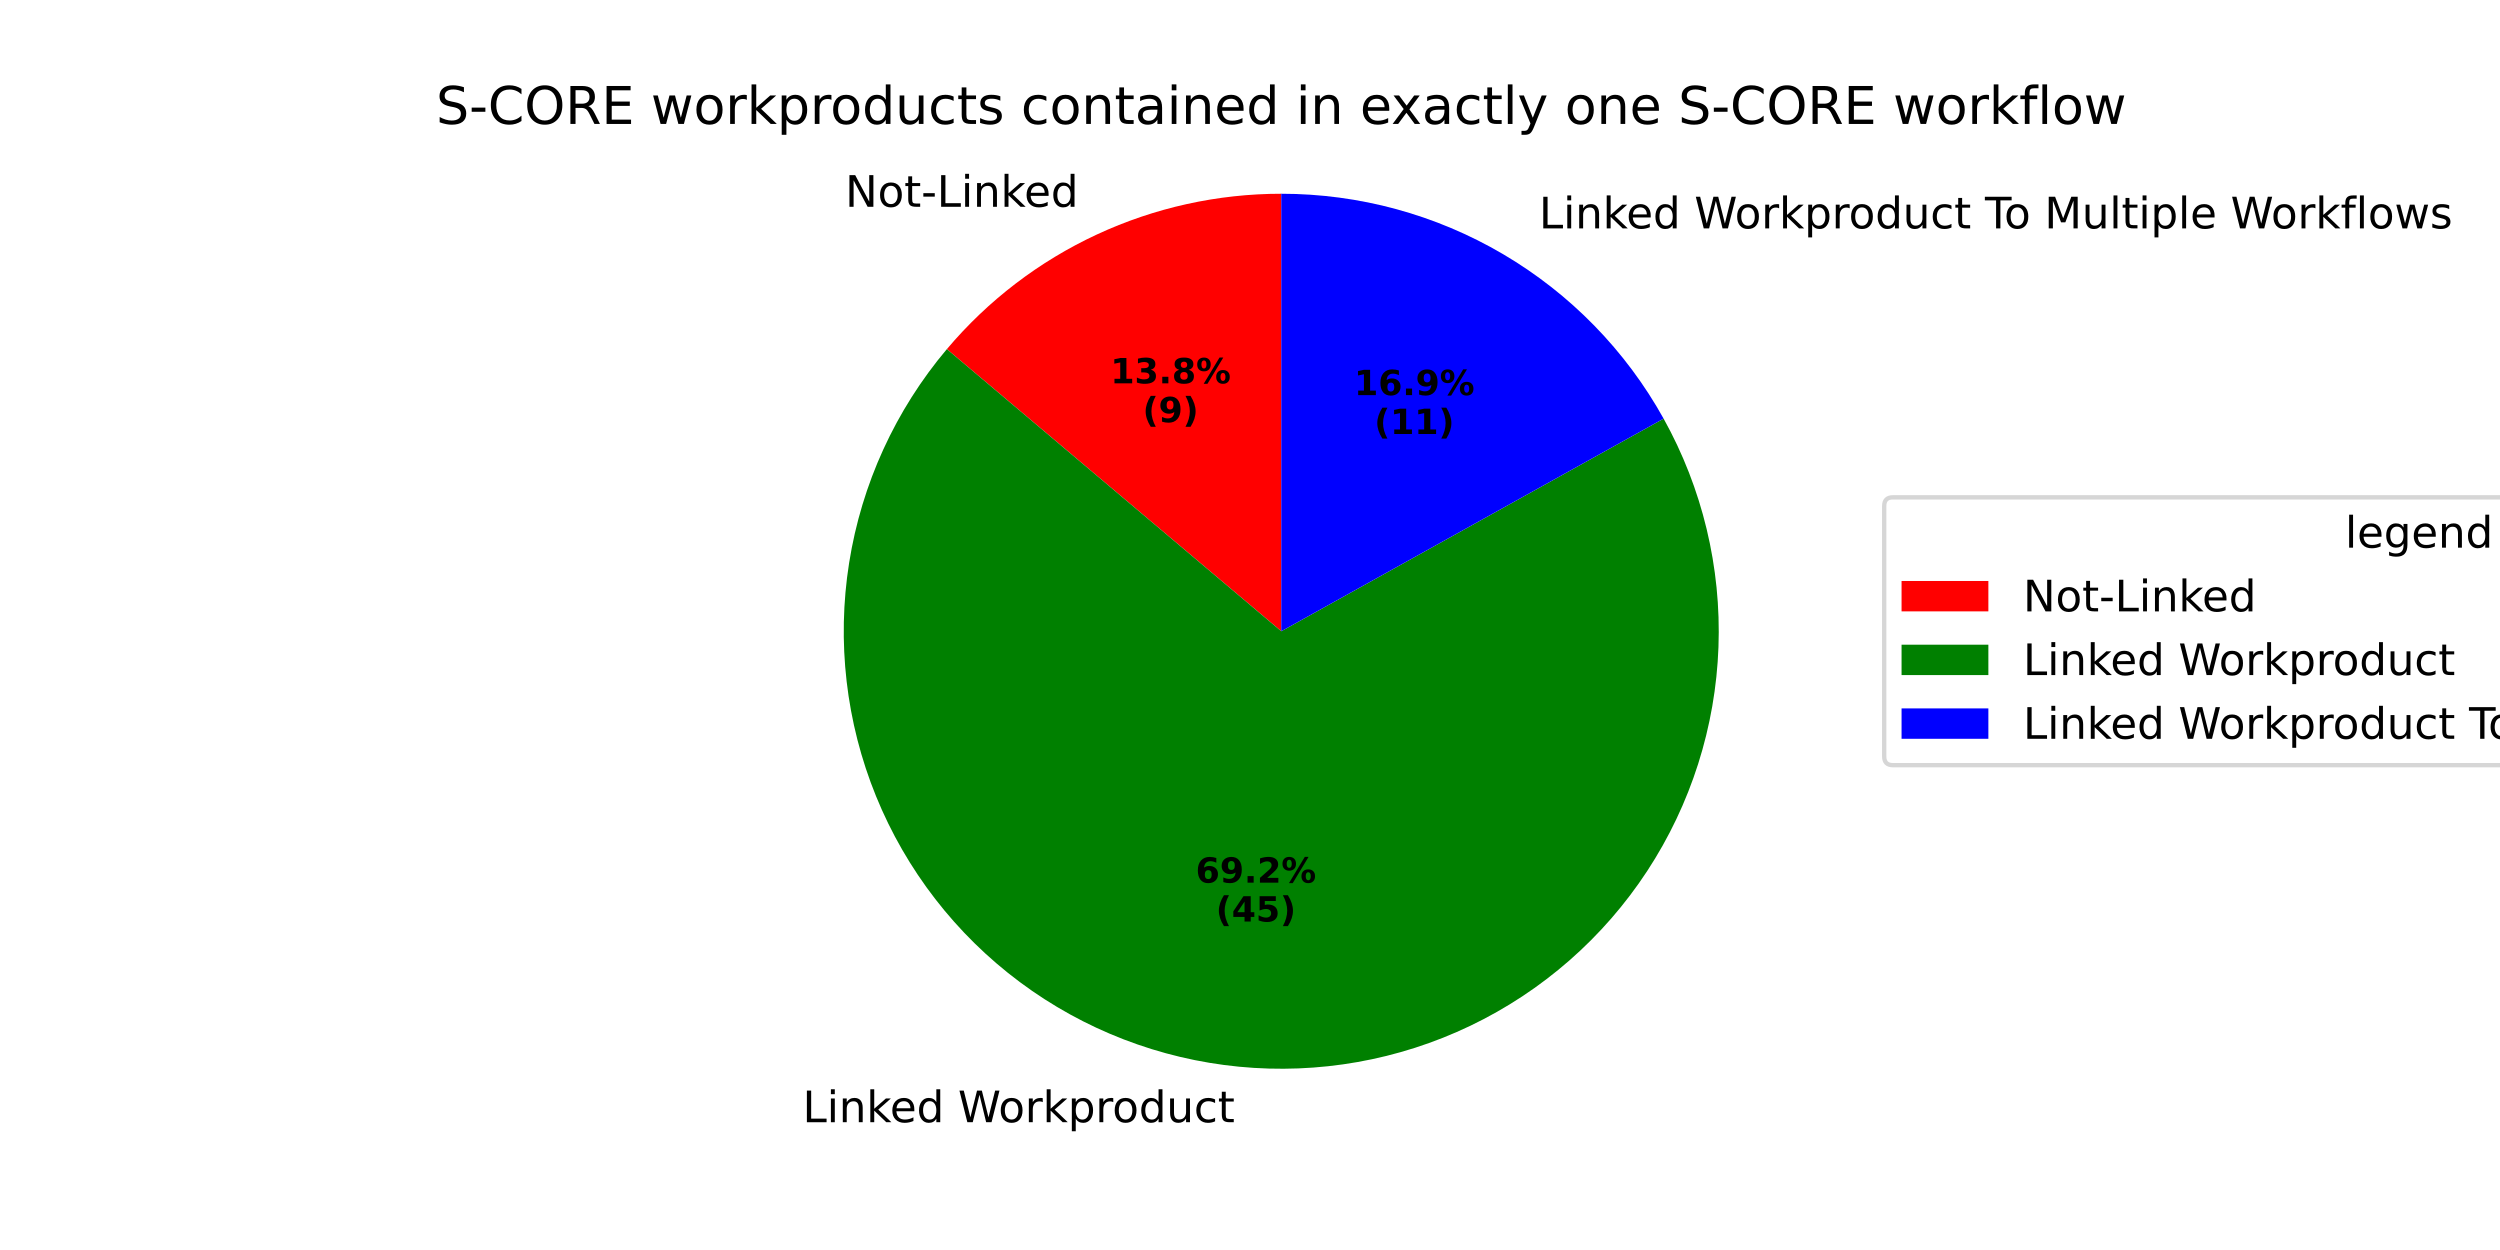
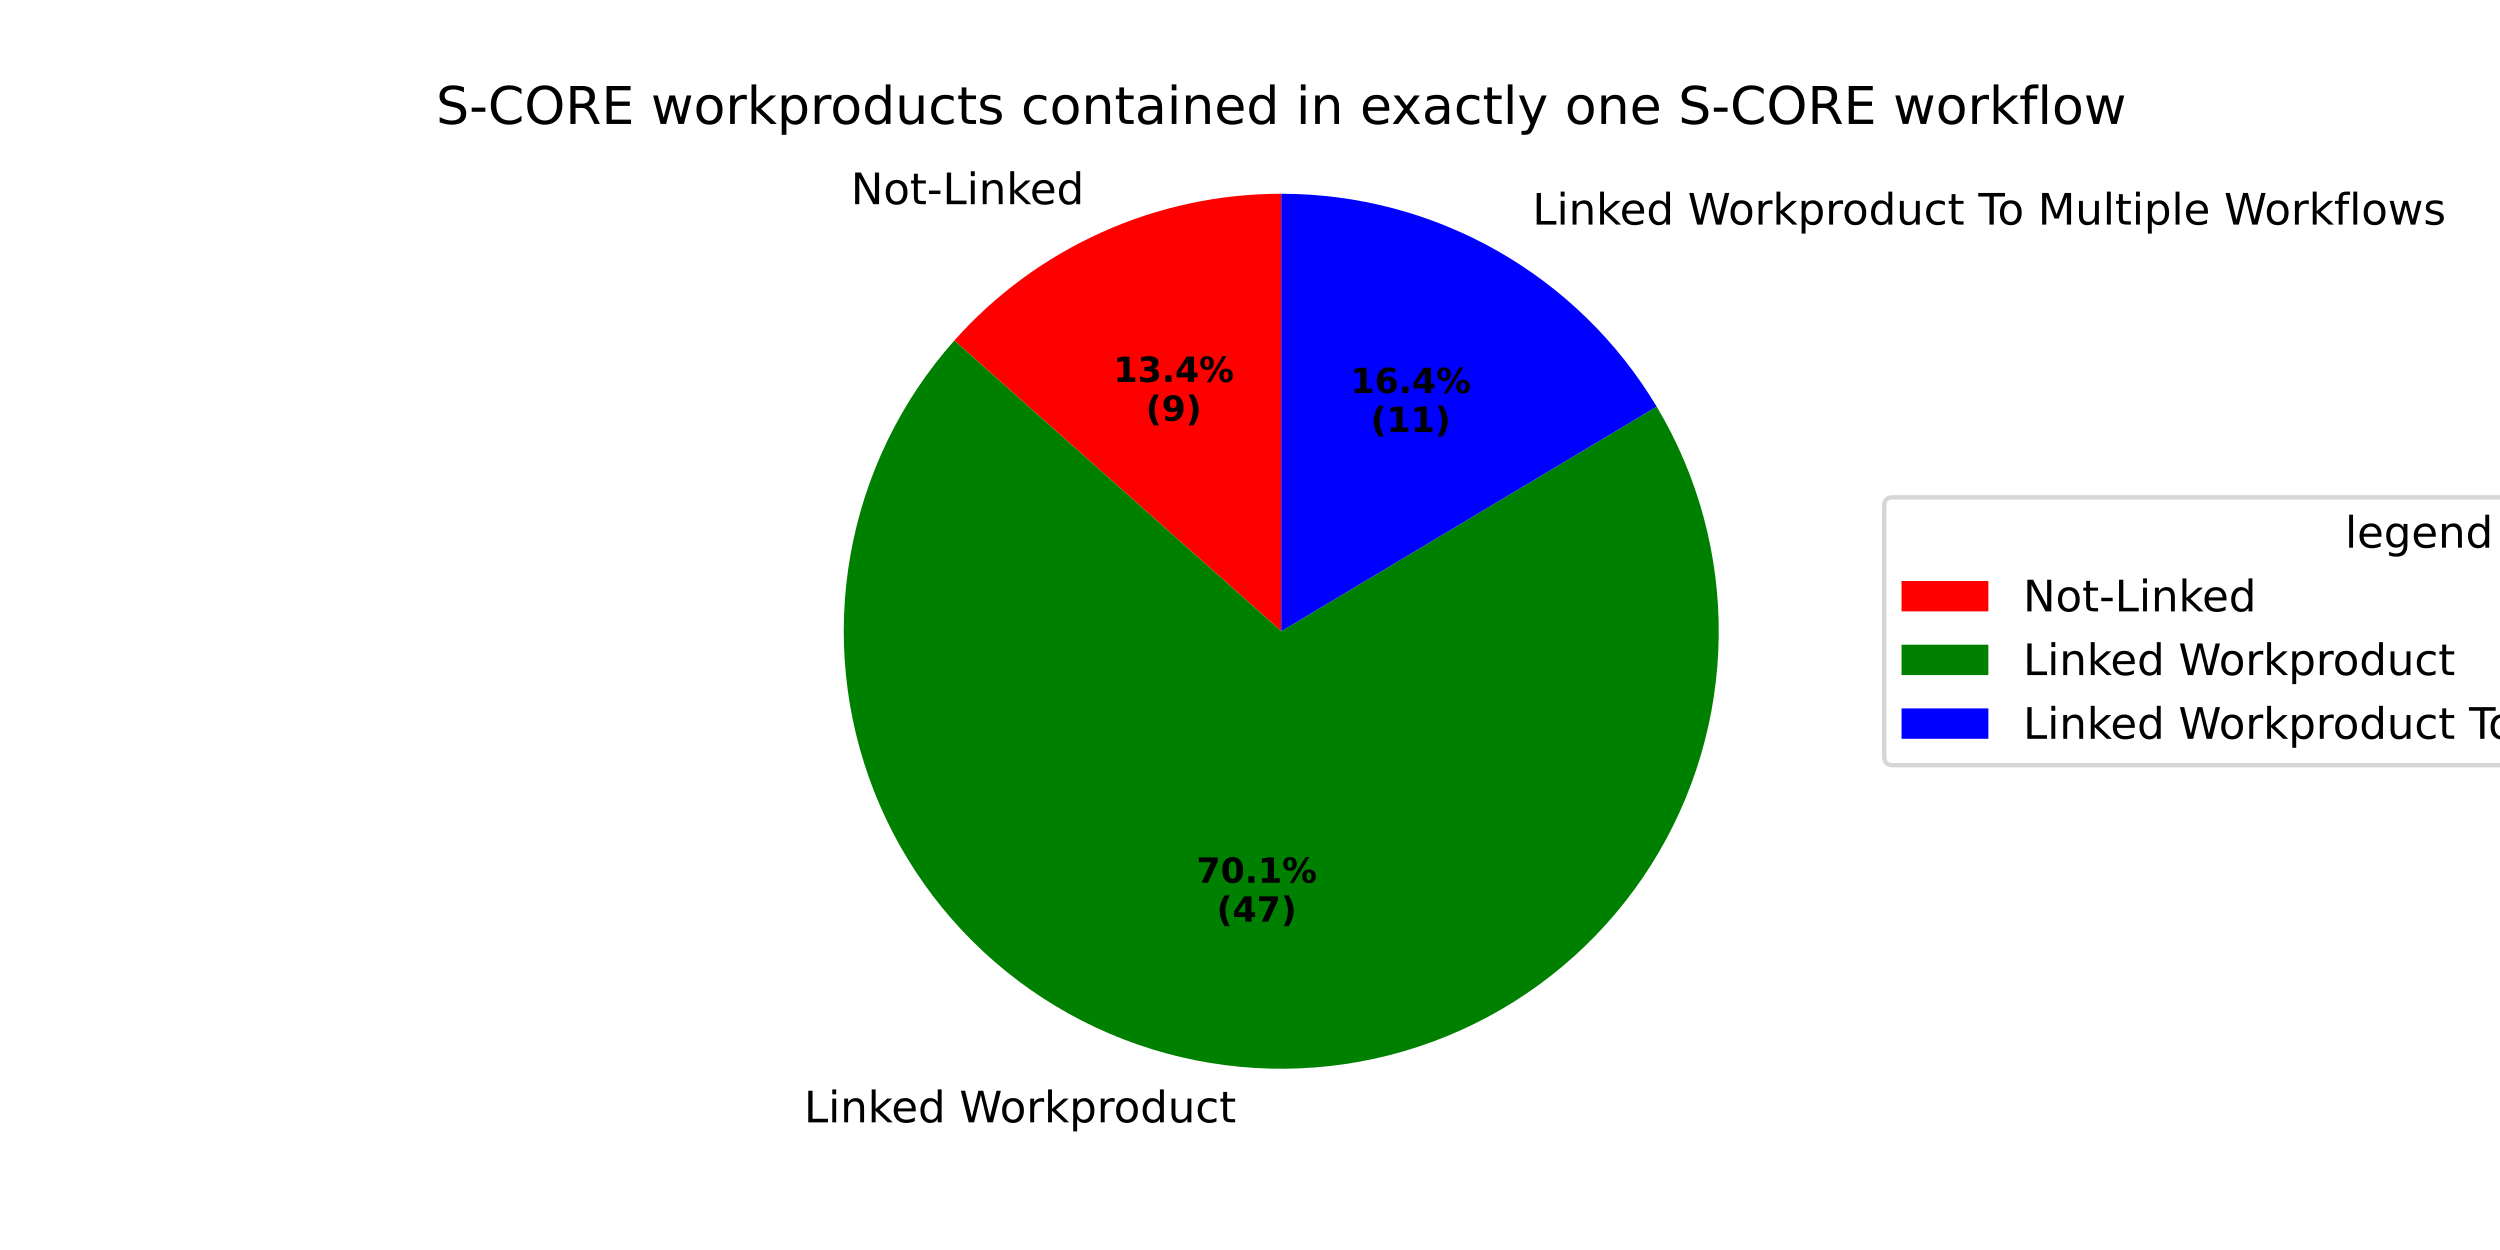
<svg xmlns="http://www.w3.org/2000/svg" xmlns:xlink="http://www.w3.org/1999/xlink" width="576pt" height="288pt" viewBox="0 0 576 288" version="1.1">
  <defs>
    <style type="text/css">*{stroke-linejoin: round; stroke-linecap: butt}</style>
  </defs>
  <g id="figure_1">
    <g id="patch_1">
      <path d="M 0 288  L 576 288  L 576 0  L 0 0  z " style="fill: #ffffff" />
    </g>
    <g id="axes_1">
      <g id="patch_2">
-         <path d="M 295.2 44.64  C 280.527 44.64 266.029 47.844 252.723 54.027  C 239.416 60.21 227.619 69.225 218.157 80.44  L 295.2 145.44  z " style="fill: #ff0000" />
+         <path d="M 295.2 44.64  C 280.968 44.64 266.896 47.654 253.913 53.483  C 240.93 59.312 229.327 67.826 219.871 78.461  L 295.2 145.44  z " style="fill: #ff0000" />
      </g>
      <g id="patch_3">
-         <path d="M 218.157 80.44  C 206.304 94.489 198.516 111.516 195.641 129.671  C 192.765 147.826 194.91 166.427 201.841 183.451  C 208.773 200.476 220.231 215.284 234.97 226.267  C 249.709 237.25 267.176 243.995 285.471 245.769  C 303.767 247.544 322.204 244.28 338.779 236.333  C 355.353 228.386 369.443 216.055 379.516 200.68  C 389.589 185.304 395.268 167.462 395.934 149.093  C 396.6 130.724 392.229 112.518 383.296 96.453  L 295.2 145.44  z " style="fill: #008000" />
+         <path d="M 219.871 78.461  C 207.493 92.382 199.213 109.466 195.954 127.807  C 192.695 146.148 194.584 165.038 201.409 182.371  C 208.234 199.704 219.732 214.81 234.621 226.006  C 249.51 237.201 267.214 244.053 285.761 245.797  C 304.307 247.542 322.979 244.111 339.694 235.888  C 356.409 227.666 370.523 214.968 380.46 199.212  C 390.397 183.455 395.775 165.249 395.993 146.622  C 396.211 127.995 391.262 109.667 381.697 93.682  L 295.2 145.44  z " style="fill: #008000" />
      </g>
      <g id="patch_4">
-         <path d="M 383.296 96.453  C 374.564 80.749 361.789 67.663 346.301 58.553  C 330.814 49.444 313.168 44.64 295.2 44.64  L 295.2 145.44  z " style="fill: #0000ff" />
+         <path d="M 381.697 93.682  C 372.749 78.729 360.075 66.348 344.916 57.753  C 329.757 49.159 312.626 44.64 295.2 44.64  L 295.2 145.44  z " style="fill: #0000ff" />
      </g>
      <g id="matplotlib.axis_1" />
      <g id="matplotlib.axis_2" />
      <g id="text_1">
-         <g transform="translate(194.7296 47.64515) scale(0.1 -0.1)">
+         <g transform="translate(196.0392 47.04693) scale(0.1 -0.1)">
          <defs>
            <path id="DejaVuSans-4e" d="M 628 4666  L 1478 4666  L 3547 763  L 3547 4666  L 4159 4666  L 4159 0  L 3309 0  L 1241 3903  L 1241 0  L 628 0  L 628 4666  z " transform="scale(0.015625)" />
            <path id="DejaVuSans-6f" d="M 1959 3097  Q 1497 3097 1228 2736  Q 959 2375 959 1747  Q 959 1119 1226 758  Q 1494 397 1959 397  Q 2419 397 2687 759  Q 2956 1122 2956 1747  Q 2956 2369 2687 2733  Q 2419 3097 1959 3097  z M 1959 3584  Q 2709 3584 3137 3096  Q 3566 2609 3566 1747  Q 3566 888 3137 398  Q 2709 -91 1959 -91  Q 1206 -91 779 398  Q 353 888 353 1747  Q 353 2609 779 3096  Q 1206 3584 1959 3584  z " transform="scale(0.015625)" />
            <path id="DejaVuSans-74" d="M 1172 4494  L 1172 3500  L 2356 3500  L 2356 3053  L 1172 3053  L 1172 1153  Q 1172 725 1289 603  Q 1406 481 1766 481  L 2356 481  L 2356 0  L 1766 0  Q 1100 0 847 248  Q 594 497 594 1153  L 594 3053  L 172 3053  L 172 3500  L 594 3500  L 594 4494  L 1172 4494  z " transform="scale(0.015625)" />
            <path id="DejaVuSans-2d" d="M 313 2009  L 1997 2009  L 1997 1497  L 313 1497  L 313 2009  z " transform="scale(0.015625)" />
            <path id="DejaVuSans-4c" d="M 628 4666  L 1259 4666  L 1259 531  L 3531 531  L 3531 0  L 628 0  L 628 4666  z " transform="scale(0.015625)" />
            <path id="DejaVuSans-69" d="M 603 3500  L 1178 3500  L 1178 0  L 603 0  L 603 3500  z M 603 4863  L 1178 4863  L 1178 4134  L 603 4134  L 603 4863  z " transform="scale(0.015625)" />
            <path id="DejaVuSans-6e" d="M 3513 2113  L 3513 0  L 2938 0  L 2938 2094  Q 2938 2591 2744 2837  Q 2550 3084 2163 3084  Q 1697 3084 1428 2787  Q 1159 2491 1159 1978  L 1159 0  L 581 0  L 581 3500  L 1159 3500  L 1159 2956  Q 1366 3272 1645 3428  Q 1925 3584 2291 3584  Q 2894 3584 3203 3211  Q 3513 2838 3513 2113  z " transform="scale(0.015625)" />
            <path id="DejaVuSans-6b" d="M 581 4863  L 1159 4863  L 1159 1991  L 2875 3500  L 3609 3500  L 1753 1863  L 3688 0  L 2938 0  L 1159 1709  L 1159 0  L 581 0  L 581 4863  z " transform="scale(0.015625)" />
            <path id="DejaVuSans-65" d="M 3597 1894  L 3597 1613  L 953 1613  Q 991 1019 1311 708  Q 1631 397 2203 397  Q 2534 397 2845 478  Q 3156 559 3463 722  L 3463 178  Q 3153 47 2828 -22  Q 2503 -91 2169 -91  Q 1331 -91 842 396  Q 353 884 353 1716  Q 353 2575 817 3079  Q 1281 3584 2069 3584  Q 2775 3584 3186 3129  Q 3597 2675 3597 1894  z M 3022 2063  Q 3016 2534 2758 2815  Q 2500 3097 2075 3097  Q 1594 3097 1305 2825  Q 1016 2553 972 2059  L 3022 2063  z " transform="scale(0.015625)" />
            <path id="DejaVuSans-64" d="M 2906 2969  L 2906 4863  L 3481 4863  L 3481 0  L 2906 0  L 2906 525  Q 2725 213 2448 61  Q 2172 -91 1784 -91  Q 1150 -91 751 415  Q 353 922 353 1747  Q 353 2572 751 3078  Q 1150 3584 1784 3584  Q 2172 3584 2448 3432  Q 2725 3281 2906 2969  z M 947 1747  Q 947 1113 1208 752  Q 1469 391 1925 391  Q 2381 391 2643 752  Q 2906 1113 2906 1747  Q 2906 2381 2643 2742  Q 2381 3103 1925 3103  Q 1469 3103 1208 2742  Q 947 2381 947 1747  z " transform="scale(0.015625)" />
          </defs>
          <use xlink:href="#DejaVuSans-4e" />
          <use xlink:href="#DejaVuSans-6f" transform="translate(74.80469 0)" />
          <use xlink:href="#DejaVuSans-74" transform="translate(135.9863 0)" />
          <use xlink:href="#DejaVuSans-2d" transform="translate(175.1953 0)" />
          <use xlink:href="#DejaVuSans-4c" transform="translate(211.2793 0)" />
          <use xlink:href="#DejaVuSans-69" transform="translate(266.9922 0)" />
          <use xlink:href="#DejaVuSans-6e" transform="translate(294.7754 0)" />
          <use xlink:href="#DejaVuSans-6b" transform="translate(358.1543 0)" />
          <use xlink:href="#DejaVuSans-65" transform="translate(412.4395 0)" />
          <use xlink:href="#DejaVuSans-64" transform="translate(473.9629 0)" />
        </g>
      </g>
      <g id="text_2">
-         <g transform="translate(255.8367 88.32063) scale(0.08 -0.08)">
+         <g transform="translate(256.551 87.99433) scale(0.08 -0.08)">
          <defs>
            <path id="DejaVuSans-Bold-31" d="M 750 831  L 1813 831  L 1813 3847  L 722 3622  L 722 4441  L 1806 4666  L 2950 4666  L 2950 831  L 4013 831  L 4013 0  L 750 0  L 750 831  z " transform="scale(0.015625)" />
            <path id="DejaVuSans-Bold-33" d="M 2981 2516  Q 3453 2394 3698 2092  Q 3944 1791 3944 1325  Q 3944 631 3412 270  Q 2881 -91 1863 -91  Q 1503 -91 1142 -33  Q 781 25 428 141  L 428 1069  Q 766 900 1098 814  Q 1431 728 1753 728  Q 2231 728 2486 893  Q 2741 1059 2741 1369  Q 2741 1688 2480 1852  Q 2219 2016 1709 2016  L 1228 2016  L 1228 2791  L 1734 2791  Q 2188 2791 2409 2933  Q 2631 3075 2631 3366  Q 2631 3634 2415 3781  Q 2200 3928 1806 3928  Q 1516 3928 1219 3862  Q 922 3797 628 3669  L 628 4550  Q 984 4650 1334 4700  Q 1684 4750 2022 4750  Q 2931 4750 3382 4451  Q 3834 4153 3834 3553  Q 3834 3144 3618 2883  Q 3403 2622 2981 2516  z " transform="scale(0.015625)" />
            <path id="DejaVuSans-Bold-2e" d="M 653 1209  L 1778 1209  L 1778 0  L 653 0  L 653 1209  z " transform="scale(0.015625)" />
-             <path id="DejaVuSans-Bold-38" d="M 2228 2088  Q 1891 2088 1709 1903  Q 1528 1719 1528 1375  Q 1528 1031 1709 848  Q 1891 666 2228 666  Q 2563 666 2741 848  Q 2919 1031 2919 1375  Q 2919 1722 2741 1905  Q 2563 2088 2228 2088  z M 1350 2484  Q 925 2613 709 2878  Q 494 3144 494 3541  Q 494 4131 934 4440  Q 1375 4750 2228 4750  Q 3075 4750 3515 4442  Q 3956 4134 3956 3541  Q 3956 3144 3739 2878  Q 3522 2613 3097 2484  Q 3572 2353 3814 2058  Q 4056 1763 4056 1313  Q 4056 619 3595 264  Q 3134 -91 2228 -91  Q 1319 -91 855 264  Q 391 619 391 1313  Q 391 1763 633 2058  Q 875 2353 1350 2484  z M 1631 3419  Q 1631 3141 1786 2991  Q 1941 2841 2228 2841  Q 2509 2841 2662 2991  Q 2816 3141 2816 3419  Q 2816 3697 2662 3845  Q 2509 3994 2228 3994  Q 1941 3994 1786 3844  Q 1631 3694 1631 3419  z " transform="scale(0.015625)" />
+             <path id="DejaVuSans-Bold-34" d="M 2356 3675  L 1038 1722  L 2356 1722  L 2356 3675  z M 2156 4666  L 3494 4666  L 3494 1722  L 4159 1722  L 4159 850  L 3494 850  L 3494 0  L 2356 0  L 2356 850  L 288 850  L 288 1881  L 2156 4666  z " transform="scale(0.015625)" />
            <path id="DejaVuSans-Bold-25" d="M 4959 1925  Q 4738 1925 4616 1733  Q 4494 1541 4494 1184  Q 4494 825 4614 633  Q 4734 441 4959 441  Q 5184 441 5303 633  Q 5422 825 5422 1184  Q 5422 1541 5301 1733  Q 5181 1925 4959 1925  z M 4959 2450  Q 5541 2450 5875 2112  Q 6209 1775 6209 1184  Q 6209 594 5875 251  Q 5541 -91 4959 -91  Q 4378 -91 4042 251  Q 3706 594 3706 1184  Q 3706 1772 4042 2111  Q 4378 2450 4959 2450  z M 2094 -91  L 1403 -91  L 4319 4750  L 5013 4750  L 2094 -91  z M 1453 4750  Q 2034 4750 2367 4411  Q 2700 4072 2700 3481  Q 2700 2891 2367 2550  Q 2034 2209 1453 2209  Q 872 2209 539 2550  Q 206 2891 206 3481  Q 206 4072 539 4411  Q 872 4750 1453 4750  z M 1453 4225  Q 1228 4225 1106 4031  Q 984 3838 984 3481  Q 984 3122 1106 2926  Q 1228 2731 1453 2731  Q 1678 2731 1798 2926  Q 1919 3122 1919 3481  Q 1919 3838 1797 4031  Q 1675 4225 1453 4225  z " transform="scale(0.015625)" />
          </defs>
          <use xlink:href="#DejaVuSans-Bold-31" />
          <use xlink:href="#DejaVuSans-Bold-33" transform="translate(69.58008 0)" />
          <use xlink:href="#DejaVuSans-Bold-2e" transform="translate(139.1602 0)" />
-           <use xlink:href="#DejaVuSans-Bold-38" transform="translate(177.1484 0)" />
+           <use xlink:href="#DejaVuSans-Bold-34" transform="translate(177.1484 0)" />
          <use xlink:href="#DejaVuSans-Bold-25" transform="translate(246.7285 0)" />
        </g>
-         <g transform="translate(263.2742 97.27888) scale(0.08 -0.08)">
+         <g transform="translate(263.9885 96.95258) scale(0.08 -0.08)">
          <defs>
            <path id="DejaVuSans-Bold-28" d="M 2413 -844  L 1484 -844  Q 1006 -72 778 623  Q 550 1319 550 2003  Q 550 2688 779 3389  Q 1009 4091 1484 4856  L 2413 4856  Q 2013 4116 1813 3408  Q 1613 2700 1613 2009  Q 1613 1319 1811 609  Q 2009 -100 2413 -844  z " transform="scale(0.015625)" />
            <path id="DejaVuSans-Bold-39" d="M 641 103  L 641 966  Q 928 831 1190 764  Q 1453 697 1709 697  Q 2247 697 2547 995  Q 2847 1294 2900 1881  Q 2688 1725 2447 1647  Q 2206 1569 1925 1569  Q 1209 1569 770 1986  Q 331 2403 331 3084  Q 331 3838 820 4291  Q 1309 4744 2131 4744  Q 3044 4744 3544 4128  Q 4044 3513 4044 2388  Q 4044 1231 3459 570  Q 2875 -91 1856 -91  Q 1528 -91 1228 -42  Q 928 6 641 103  z M 2125 2350  Q 2441 2350 2600 2554  Q 2759 2759 2759 3169  Q 2759 3575 2600 3781  Q 2441 3988 2125 3988  Q 1809 3988 1650 3781  Q 1491 3575 1491 3169  Q 1491 2759 1650 2554  Q 1809 2350 2125 2350  z " transform="scale(0.015625)" />
            <path id="DejaVuSans-Bold-29" d="M 513 -844  Q 913 -100 1113 609  Q 1313 1319 1313 2009  Q 1313 2700 1113 3408  Q 913 4116 513 4856  L 1441 4856  Q 1916 4091 2145 3389  Q 2375 2688 2375 2003  Q 2375 1319 2147 623  Q 1919 -72 1441 -844  L 513 -844  z " transform="scale(0.015625)" />
          </defs>
          <use xlink:href="#DejaVuSans-Bold-28" />
          <use xlink:href="#DejaVuSans-Bold-39" transform="translate(45.70312 0)" />
          <use xlink:href="#DejaVuSans-Bold-29" transform="translate(115.2832 0)" />
        </g>
      </g>
      <g id="text_3">
-         <g transform="translate(181.7469 258.5618) scale(0.1 -0.1)">
+         <g transform="translate(182.0654 258.5922) scale(0.1 -0.1)">
          <defs>
            <path id="DejaVuSans-20" transform="scale(0.015625)" />
            <path id="DejaVuSans-57" d="M 213 4666  L 850 4666  L 1831 722  L 2809 4666  L 3519 4666  L 4500 722  L 5478 4666  L 6119 4666  L 4947 0  L 4153 0  L 3169 4050  L 2175 0  L 1381 0  L 213 4666  z " transform="scale(0.015625)" />
            <path id="DejaVuSans-72" d="M 2631 2963  Q 2534 3019 2420 3045  Q 2306 3072 2169 3072  Q 1681 3072 1420 2755  Q 1159 2438 1159 1844  L 1159 0  L 581 0  L 581 3500  L 1159 3500  L 1159 2956  Q 1341 3275 1631 3429  Q 1922 3584 2338 3584  Q 2397 3584 2469 3576  Q 2541 3569 2628 3553  L 2631 2963  z " transform="scale(0.015625)" />
            <path id="DejaVuSans-70" d="M 1159 525  L 1159 -1331  L 581 -1331  L 581 3500  L 1159 3500  L 1159 2969  Q 1341 3281 1617 3432  Q 1894 3584 2278 3584  Q 2916 3584 3314 3078  Q 3713 2572 3713 1747  Q 3713 922 3314 415  Q 2916 -91 2278 -91  Q 1894 -91 1617 61  Q 1341 213 1159 525  z M 3116 1747  Q 3116 2381 2855 2742  Q 2594 3103 2138 3103  Q 1681 3103 1420 2742  Q 1159 2381 1159 1747  Q 1159 1113 1420 752  Q 1681 391 2138 391  Q 2594 391 2855 752  Q 3116 1113 3116 1747  z " transform="scale(0.015625)" />
            <path id="DejaVuSans-75" d="M 544 1381  L 544 3500  L 1119 3500  L 1119 1403  Q 1119 906 1312 657  Q 1506 409 1894 409  Q 2359 409 2629 706  Q 2900 1003 2900 1516  L 2900 3500  L 3475 3500  L 3475 0  L 2900 0  L 2900 538  Q 2691 219 2414 64  Q 2138 -91 1772 -91  Q 1169 -91 856 284  Q 544 659 544 1381  z M 1991 3584  L 1991 3584  z " transform="scale(0.015625)" />
            <path id="DejaVuSans-63" d="M 3122 3366  L 3122 2828  Q 2878 2963 2633 3030  Q 2388 3097 2138 3097  Q 1578 3097 1268 2742  Q 959 2388 959 1747  Q 959 1106 1268 751  Q 1578 397 2138 397  Q 2388 397 2633 464  Q 2878 531 3122 666  L 3122 134  Q 2881 22 2623 -34  Q 2366 -91 2075 -91  Q 1284 -91 818 406  Q 353 903 353 1747  Q 353 2603 823 3093  Q 1294 3584 2113 3584  Q 2378 3584 2631 3529  Q 2884 3475 3122 3366  z " transform="scale(0.015625)" />
          </defs>
          <use xlink:href="#DejaVuSans-20" />
          <use xlink:href="#DejaVuSans-4c" transform="translate(31.78711 0)" />
          <use xlink:href="#DejaVuSans-69" transform="translate(87.5 0)" />
          <use xlink:href="#DejaVuSans-6e" transform="translate(115.2832 0)" />
          <use xlink:href="#DejaVuSans-6b" transform="translate(178.6621 0)" />
          <use xlink:href="#DejaVuSans-65" transform="translate(232.9473 0)" />
          <use xlink:href="#DejaVuSans-64" transform="translate(294.4707 0)" />
          <use xlink:href="#DejaVuSans-20" transform="translate(357.9473 0)" />
          <use xlink:href="#DejaVuSans-57" transform="translate(389.7344 0)" />
          <use xlink:href="#DejaVuSans-6f" transform="translate(482.7363 0)" />
          <use xlink:href="#DejaVuSans-72" transform="translate(543.918 0)" />
          <use xlink:href="#DejaVuSans-6b" transform="translate(585.0312 0)" />
          <use xlink:href="#DejaVuSans-70" transform="translate(642.9414 0)" />
          <use xlink:href="#DejaVuSans-72" transform="translate(706.418 0)" />
          <use xlink:href="#DejaVuSans-6f" transform="translate(745.2812 0)" />
          <use xlink:href="#DejaVuSans-64" transform="translate(806.4629 0)" />
          <use xlink:href="#DejaVuSans-75" transform="translate(869.9395 0)" />
          <use xlink:href="#DejaVuSans-63" transform="translate(933.3184 0)" />
          <use xlink:href="#DejaVuSans-74" transform="translate(988.2988 0)" />
        </g>
      </g>
      <g id="text_4">
-         <g transform="translate(275.4859 203.3661) scale(0.08 -0.08)">
-           <defs>
-             <path id="DejaVuSans-Bold-36" d="M 2316 2303  Q 2000 2303 1842 2098  Q 1684 1894 1684 1484  Q 1684 1075 1842 870  Q 2000 666 2316 666  Q 2634 666 2792 870  Q 2950 1075 2950 1484  Q 2950 1894 2792 2098  Q 2634 2303 2316 2303  z M 3803 4544  L 3803 3681  Q 3506 3822 3243 3889  Q 2981 3956 2731 3956  Q 2194 3956 1894 3657  Q 1594 3359 1544 2772  Q 1750 2925 1990 3001  Q 2231 3078 2516 3078  Q 3231 3078 3670 2659  Q 4109 2241 4109 1563  Q 4109 813 3618 361  Q 3128 -91 2303 -91  Q 1394 -91 895 523  Q 397 1138 397 2266  Q 397 3422 980 4083  Q 1563 4744 2578 4744  Q 2900 4744 3203 4694  Q 3506 4644 3803 4544  z " transform="scale(0.015625)" />
-             <path id="DejaVuSans-Bold-32" d="M 1844 884  L 3897 884  L 3897 0  L 506 0  L 506 884  L 2209 2388  Q 2438 2594 2547 2791  Q 2656 2988 2656 3200  Q 2656 3528 2436 3728  Q 2216 3928 1850 3928  Q 1569 3928 1234 3808  Q 900 3688 519 3450  L 519 4475  Q 925 4609 1322 4679  Q 1719 4750 2100 4750  Q 2938 4750 3402 4381  Q 3866 4013 3866 3353  Q 3866 2972 3669 2642  Q 3472 2313 2841 1759  L 1844 884  z " transform="scale(0.015625)" />
-           </defs>
-           <use xlink:href="#DejaVuSans-Bold-36" />
-           <use xlink:href="#DejaVuSans-Bold-39" transform="translate(69.58008 0)" />
+         <g transform="translate(275.6596 203.3827) scale(0.08 -0.08)">
+           <defs>
+             <path id="DejaVuSans-Bold-37" d="M 428 4666  L 3944 4666  L 3944 3988  L 2125 0  L 953 0  L 2675 3781  L 428 3781  L 428 4666  z " transform="scale(0.015625)" />
+             <path id="DejaVuSans-Bold-30" d="M 2944 2338  Q 2944 3213 2780 3570  Q 2616 3928 2228 3928  Q 1841 3928 1675 3570  Q 1509 3213 1509 2338  Q 1509 1453 1675 1090  Q 1841 728 2228 728  Q 2613 728 2778 1090  Q 2944 1453 2944 2338  z M 4147 2328  Q 4147 1169 3647 539  Q 3147 -91 2228 -91  Q 1306 -91 806 539  Q 306 1169 306 2328  Q 306 3491 806 4120  Q 1306 4750 2228 4750  Q 3147 4750 3647 4120  Q 4147 3491 4147 2328  z " transform="scale(0.015625)" />
+           </defs>
+           <use xlink:href="#DejaVuSans-Bold-37" />
+           <use xlink:href="#DejaVuSans-Bold-30" transform="translate(69.58008 0)" />
          <use xlink:href="#DejaVuSans-Bold-2e" transform="translate(139.1602 0)" />
-           <use xlink:href="#DejaVuSans-Bold-32" transform="translate(177.1484 0)" />
+           <use xlink:href="#DejaVuSans-Bold-31" transform="translate(177.1484 0)" />
          <use xlink:href="#DejaVuSans-Bold-25" transform="translate(246.7285 0)" />
        </g>
-         <g transform="translate(280.1403 212.3243) scale(0.08 -0.08)">
-           <defs>
-             <path id="DejaVuSans-Bold-34" d="M 2356 3675  L 1038 1722  L 2356 1722  L 2356 3675  z M 2156 4666  L 3494 4666  L 3494 1722  L 4159 1722  L 4159 850  L 3494 850  L 3494 0  L 2356 0  L 2356 850  L 288 850  L 288 1881  L 2156 4666  z " transform="scale(0.015625)" />
-             <path id="DejaVuSans-Bold-35" d="M 678 4666  L 3669 4666  L 3669 3781  L 1638 3781  L 1638 3059  Q 1775 3097 1914 3117  Q 2053 3138 2203 3138  Q 3056 3138 3531 2711  Q 4006 2284 4006 1522  Q 4006 766 3489 337  Q 2972 -91 2053 -91  Q 1656 -91 1267 -14  Q 878 63 494 219  L 494 1166  Q 875 947 1217 837  Q 1559 728 1863 728  Q 2300 728 2551 942  Q 2803 1156 2803 1522  Q 2803 1891 2551 2103  Q 2300 2316 1863 2316  Q 1603 2316 1309 2248  Q 1016 2181 678 2041  L 678 4666  z " transform="scale(0.015625)" />
-           </defs>
+         <g transform="translate(280.314 212.3409) scale(0.08 -0.08)">
          <use xlink:href="#DejaVuSans-Bold-28" />
          <use xlink:href="#DejaVuSans-Bold-34" transform="translate(45.70312 0)" />
-           <use xlink:href="#DejaVuSans-Bold-35" transform="translate(115.2832 0)" />
+           <use xlink:href="#DejaVuSans-Bold-37" transform="translate(115.2832 0)" />
          <use xlink:href="#DejaVuSans-Bold-29" transform="translate(184.8633 0)" />
        </g>
      </g>
      <g id="text_5">
-         <g transform="translate(351.4115 52.62412) scale(0.1 -0.1)">
+         <g transform="translate(349.8878 51.74413) scale(0.1 -0.1)">
          <defs>
            <path id="DejaVuSans-54" d="M -19 4666  L 3928 4666  L 3928 4134  L 2272 4134  L 2272 0  L 1638 0  L 1638 4134  L -19 4134  L -19 4666  z " transform="scale(0.015625)" />
            <path id="DejaVuSans-4d" d="M 628 4666  L 1569 4666  L 2759 1491  L 3956 4666  L 4897 4666  L 4897 0  L 4281 0  L 4281 4097  L 3078 897  L 2444 897  L 1241 4097  L 1241 0  L 628 0  L 628 4666  z " transform="scale(0.015625)" />
            <path id="DejaVuSans-6c" d="M 603 4863  L 1178 4863  L 1178 0  L 603 0  L 603 4863  z " transform="scale(0.015625)" />
            <path id="DejaVuSans-66" d="M 2375 4863  L 2375 4384  L 1825 4384  Q 1516 4384 1395 4259  Q 1275 4134 1275 3809  L 1275 3500  L 2222 3500  L 2222 3053  L 1275 3053  L 1275 0  L 697 0  L 697 3053  L 147 3053  L 147 3500  L 697 3500  L 697 3744  Q 697 4328 969 4595  Q 1241 4863 1831 4863  L 2375 4863  z " transform="scale(0.015625)" />
            <path id="DejaVuSans-77" d="M 269 3500  L 844 3500  L 1563 769  L 2278 3500  L 2956 3500  L 3675 769  L 4391 3500  L 4966 3500  L 4050 0  L 3372 0  L 2619 2869  L 1863 0  L 1184 0  L 269 3500  z " transform="scale(0.015625)" />
            <path id="DejaVuSans-73" d="M 2834 3397  L 2834 2853  Q 2591 2978 2328 3040  Q 2066 3103 1784 3103  Q 1356 3103 1142 2972  Q 928 2841 928 2578  Q 928 2378 1081 2264  Q 1234 2150 1697 2047  L 1894 2003  Q 2506 1872 2764 1633  Q 3022 1394 3022 966  Q 3022 478 2636 193  Q 2250 -91 1575 -91  Q 1294 -91 989 -36  Q 684 19 347 128  L 347 722  Q 666 556 975 473  Q 1284 391 1588 391  Q 1994 391 2212 530  Q 2431 669 2431 922  Q 2431 1156 2273 1281  Q 2116 1406 1581 1522  L 1381 1569  Q 847 1681 609 1914  Q 372 2147 372 2553  Q 372 3047 722 3315  Q 1072 3584 1716 3584  Q 2034 3584 2315 3537  Q 2597 3491 2834 3397  z " transform="scale(0.015625)" />
          </defs>
          <use xlink:href="#DejaVuSans-20" />
          <use xlink:href="#DejaVuSans-4c" transform="translate(31.78711 0)" />
          <use xlink:href="#DejaVuSans-69" transform="translate(87.5 0)" />
          <use xlink:href="#DejaVuSans-6e" transform="translate(115.2832 0)" />
          <use xlink:href="#DejaVuSans-6b" transform="translate(178.6621 0)" />
          <use xlink:href="#DejaVuSans-65" transform="translate(232.9473 0)" />
          <use xlink:href="#DejaVuSans-64" transform="translate(294.4707 0)" />
          <use xlink:href="#DejaVuSans-20" transform="translate(357.9473 0)" />
          <use xlink:href="#DejaVuSans-57" transform="translate(389.7344 0)" />
          <use xlink:href="#DejaVuSans-6f" transform="translate(482.7363 0)" />
          <use xlink:href="#DejaVuSans-72" transform="translate(543.918 0)" />
          <use xlink:href="#DejaVuSans-6b" transform="translate(585.0312 0)" />
          <use xlink:href="#DejaVuSans-70" transform="translate(642.9414 0)" />
          <use xlink:href="#DejaVuSans-72" transform="translate(706.418 0)" />
          <use xlink:href="#DejaVuSans-6f" transform="translate(745.2812 0)" />
          <use xlink:href="#DejaVuSans-64" transform="translate(806.4629 0)" />
          <use xlink:href="#DejaVuSans-75" transform="translate(869.9395 0)" />
          <use xlink:href="#DejaVuSans-63" transform="translate(933.3184 0)" />
          <use xlink:href="#DejaVuSans-74" transform="translate(988.2988 0)" />
          <use xlink:href="#DejaVuSans-20" transform="translate(1027.508 0)" />
          <use xlink:href="#DejaVuSans-54" transform="translate(1059.295 0)" />
          <use xlink:href="#DejaVuSans-6f" transform="translate(1103.379 0)" />
          <use xlink:href="#DejaVuSans-20" transform="translate(1164.561 0)" />
          <use xlink:href="#DejaVuSans-4d" transform="translate(1196.348 0)" />
          <use xlink:href="#DejaVuSans-75" transform="translate(1282.627 0)" />
          <use xlink:href="#DejaVuSans-6c" transform="translate(1346.006 0)" />
          <use xlink:href="#DejaVuSans-74" transform="translate(1373.789 0)" />
          <use xlink:href="#DejaVuSans-69" transform="translate(1412.998 0)" />
          <use xlink:href="#DejaVuSans-70" transform="translate(1440.781 0)" />
          <use xlink:href="#DejaVuSans-6c" transform="translate(1504.258 0)" />
          <use xlink:href="#DejaVuSans-65" transform="translate(1532.041 0)" />
          <use xlink:href="#DejaVuSans-20" transform="translate(1593.564 0)" />
          <use xlink:href="#DejaVuSans-57" transform="translate(1625.352 0)" />
          <use xlink:href="#DejaVuSans-6f" transform="translate(1718.354 0)" />
          <use xlink:href="#DejaVuSans-72" transform="translate(1779.535 0)" />
          <use xlink:href="#DejaVuSans-6b" transform="translate(1820.648 0)" />
          <use xlink:href="#DejaVuSans-66" transform="translate(1878.559 0)" />
          <use xlink:href="#DejaVuSans-6c" transform="translate(1913.764 0)" />
          <use xlink:href="#DejaVuSans-6f" transform="translate(1941.547 0)" />
          <use xlink:href="#DejaVuSans-77" transform="translate(2002.729 0)" />
          <use xlink:href="#DejaVuSans-73" transform="translate(2084.516 0)" />
        </g>
      </g>
      <g id="text_6">
-         <g transform="translate(311.9839 91.03643) scale(0.08 -0.08)">
+         <g transform="translate(311.1528 90.55644) scale(0.08 -0.08)">
+           <defs>
+             <path id="DejaVuSans-Bold-36" d="M 2316 2303  Q 2000 2303 1842 2098  Q 1684 1894 1684 1484  Q 1684 1075 1842 870  Q 2000 666 2316 666  Q 2634 666 2792 870  Q 2950 1075 2950 1484  Q 2950 1894 2792 2098  Q 2634 2303 2316 2303  z M 3803 4544  L 3803 3681  Q 3506 3822 3243 3889  Q 2981 3956 2731 3956  Q 2194 3956 1894 3657  Q 1594 3359 1544 2772  Q 1750 2925 1990 3001  Q 2231 3078 2516 3078  Q 3231 3078 3670 2659  Q 4109 2241 4109 1563  Q 4109 813 3618 361  Q 3128 -91 2303 -91  Q 1394 -91 895 523  Q 397 1138 397 2266  Q 397 3422 980 4083  Q 1563 4744 2578 4744  Q 2900 4744 3203 4694  Q 3506 4644 3803 4544  z " transform="scale(0.015625)" />
+           </defs>
          <use xlink:href="#DejaVuSans-Bold-31" />
          <use xlink:href="#DejaVuSans-Bold-36" transform="translate(69.58008 0)" />
          <use xlink:href="#DejaVuSans-Bold-2e" transform="translate(139.1602 0)" />
-           <use xlink:href="#DejaVuSans-Bold-39" transform="translate(177.1484 0)" />
+           <use xlink:href="#DejaVuSans-Bold-34" transform="translate(177.1484 0)" />
          <use xlink:href="#DejaVuSans-Bold-25" transform="translate(246.7285 0)" />
        </g>
-         <g transform="translate(316.6383 99.99468) scale(0.08 -0.08)">
+         <g transform="translate(315.8071 99.51469) scale(0.08 -0.08)">
          <use xlink:href="#DejaVuSans-Bold-28" />
          <use xlink:href="#DejaVuSans-Bold-31" transform="translate(45.70312 0)" />
          <use xlink:href="#DejaVuSans-Bold-31" transform="translate(115.2832 0)" />
          <use xlink:href="#DejaVuSans-Bold-29" transform="translate(184.8633 0)" />
        </g>
      </g>
      <g id="text_7">
        <g transform="translate(100.4709 28.56) scale(0.12 -0.12)">
          <defs>
            <path id="DejaVuSans-53" d="M 3425 4513  L 3425 3897  Q 3066 4069 2747 4153  Q 2428 4238 2131 4238  Q 1616 4238 1336 4038  Q 1056 3838 1056 3469  Q 1056 3159 1242 3001  Q 1428 2844 1947 2747  L 2328 2669  Q 3034 2534 3370 2195  Q 3706 1856 3706 1288  Q 3706 609 3251 259  Q 2797 -91 1919 -91  Q 1588 -91 1214 -16  Q 841 59 441 206  L 441 856  Q 825 641 1194 531  Q 1563 422 1919 422  Q 2459 422 2753 634  Q 3047 847 3047 1241  Q 3047 1584 2836 1778  Q 2625 1972 2144 2069  L 1759 2144  Q 1053 2284 737 2584  Q 422 2884 422 3419  Q 422 4038 858 4394  Q 1294 4750 2059 4750  Q 2388 4750 2728 4690  Q 3069 4631 3425 4513  z " transform="scale(0.015625)" />
            <path id="DejaVuSans-43" d="M 4122 4306  L 4122 3641  Q 3803 3938 3442 4084  Q 3081 4231 2675 4231  Q 1875 4231 1450 3742  Q 1025 3253 1025 2328  Q 1025 1406 1450 917  Q 1875 428 2675 428  Q 3081 428 3442 575  Q 3803 722 4122 1019  L 4122 359  Q 3791 134 3420 21  Q 3050 -91 2638 -91  Q 1578 -91 968 557  Q 359 1206 359 2328  Q 359 3453 968 4101  Q 1578 4750 2638 4750  Q 3056 4750 3426 4639  Q 3797 4528 4122 4306  z " transform="scale(0.015625)" />
            <path id="DejaVuSans-4f" d="M 2522 4238  Q 1834 4238 1429 3725  Q 1025 3213 1025 2328  Q 1025 1447 1429 934  Q 1834 422 2522 422  Q 3209 422 3611 934  Q 4013 1447 4013 2328  Q 4013 3213 3611 3725  Q 3209 4238 2522 4238  z M 2522 4750  Q 3503 4750 4090 4092  Q 4678 3434 4678 2328  Q 4678 1225 4090 567  Q 3503 -91 2522 -91  Q 1538 -91 948 565  Q 359 1222 359 2328  Q 359 3434 948 4092  Q 1538 4750 2522 4750  z " transform="scale(0.015625)" />
            <path id="DejaVuSans-52" d="M 2841 2188  Q 3044 2119 3236 1894  Q 3428 1669 3622 1275  L 4263 0  L 3584 0  L 2988 1197  Q 2756 1666 2539 1819  Q 2322 1972 1947 1972  L 1259 1972  L 1259 0  L 628 0  L 628 4666  L 2053 4666  Q 2853 4666 3247 4331  Q 3641 3997 3641 3322  Q 3641 2881 3436 2590  Q 3231 2300 2841 2188  z M 1259 4147  L 1259 2491  L 2053 2491  Q 2509 2491 2742 2702  Q 2975 2913 2975 3322  Q 2975 3731 2742 3939  Q 2509 4147 2053 4147  L 1259 4147  z " transform="scale(0.015625)" />
            <path id="DejaVuSans-45" d="M 628 4666  L 3578 4666  L 3578 4134  L 1259 4134  L 1259 2753  L 3481 2753  L 3481 2222  L 1259 2222  L 1259 531  L 3634 531  L 3634 0  L 628 0  L 628 4666  z " transform="scale(0.015625)" />
            <path id="DejaVuSans-61" d="M 2194 1759  Q 1497 1759 1228 1600  Q 959 1441 959 1056  Q 959 750 1161 570  Q 1363 391 1709 391  Q 2188 391 2477 730  Q 2766 1069 2766 1631  L 2766 1759  L 2194 1759  z M 3341 1997  L 3341 0  L 2766 0  L 2766 531  Q 2569 213 2275 61  Q 1981 -91 1556 -91  Q 1019 -91 701 211  Q 384 513 384 1019  Q 384 1609 779 1909  Q 1175 2209 1959 2209  L 2766 2209  L 2766 2266  Q 2766 2663 2505 2880  Q 2244 3097 1772 3097  Q 1472 3097 1187 3025  Q 903 2953 641 2809  L 641 3341  Q 956 3463 1253 3523  Q 1550 3584 1831 3584  Q 2591 3584 2966 3190  Q 3341 2797 3341 1997  z " transform="scale(0.015625)" />
            <path id="DejaVuSans-78" d="M 3513 3500  L 2247 1797  L 3578 0  L 2900 0  L 1881 1375  L 863 0  L 184 0  L 1544 1831  L 300 3500  L 978 3500  L 1906 2253  L 2834 3500  L 3513 3500  z " transform="scale(0.015625)" />
            <path id="DejaVuSans-79" d="M 2059 -325  Q 1816 -950 1584 -1140  Q 1353 -1331 966 -1331  L 506 -1331  L 506 -850  L 844 -850  Q 1081 -850 1212 -737  Q 1344 -625 1503 -206  L 1606 56  L 191 3500  L 800 3500  L 1894 763  L 2988 3500  L 3597 3500  L 2059 -325  z " transform="scale(0.015625)" />
          </defs>
          <use xlink:href="#DejaVuSans-53" />
          <use xlink:href="#DejaVuSans-2d" transform="translate(63.47656 0)" />
          <use xlink:href="#DejaVuSans-43" transform="translate(99.56055 0)" />
          <use xlink:href="#DejaVuSans-4f" transform="translate(169.3848 0)" />
          <use xlink:href="#DejaVuSans-52" transform="translate(248.0957 0)" />
          <use xlink:href="#DejaVuSans-45" transform="translate(317.5781 0)" />
          <use xlink:href="#DejaVuSans-20" transform="translate(380.7617 0)" />
          <use xlink:href="#DejaVuSans-77" transform="translate(412.5488 0)" />
          <use xlink:href="#DejaVuSans-6f" transform="translate(494.3359 0)" />
          <use xlink:href="#DejaVuSans-72" transform="translate(555.5176 0)" />
          <use xlink:href="#DejaVuSans-6b" transform="translate(596.6309 0)" />
          <use xlink:href="#DejaVuSans-70" transform="translate(654.541 0)" />
          <use xlink:href="#DejaVuSans-72" transform="translate(718.0176 0)" />
          <use xlink:href="#DejaVuSans-6f" transform="translate(756.8809 0)" />
          <use xlink:href="#DejaVuSans-64" transform="translate(818.0625 0)" />
          <use xlink:href="#DejaVuSans-75" transform="translate(881.5391 0)" />
          <use xlink:href="#DejaVuSans-63" transform="translate(944.918 0)" />
          <use xlink:href="#DejaVuSans-74" transform="translate(999.8984 0)" />
          <use xlink:href="#DejaVuSans-73" transform="translate(1039.107 0)" />
          <use xlink:href="#DejaVuSans-20" transform="translate(1091.207 0)" />
          <use xlink:href="#DejaVuSans-63" transform="translate(1122.994 0)" />
          <use xlink:href="#DejaVuSans-6f" transform="translate(1177.975 0)" />
          <use xlink:href="#DejaVuSans-6e" transform="translate(1239.156 0)" />
          <use xlink:href="#DejaVuSans-74" transform="translate(1302.535 0)" />
          <use xlink:href="#DejaVuSans-61" transform="translate(1341.744 0)" />
          <use xlink:href="#DejaVuSans-69" transform="translate(1403.023 0)" />
          <use xlink:href="#DejaVuSans-6e" transform="translate(1430.807 0)" />
          <use xlink:href="#DejaVuSans-65" transform="translate(1494.186 0)" />
          <use xlink:href="#DejaVuSans-64" transform="translate(1555.709 0)" />
          <use xlink:href="#DejaVuSans-20" transform="translate(1619.186 0)" />
          <use xlink:href="#DejaVuSans-69" transform="translate(1650.973 0)" />
          <use xlink:href="#DejaVuSans-6e" transform="translate(1678.756 0)" />
          <use xlink:href="#DejaVuSans-20" transform="translate(1742.135 0)" />
          <use xlink:href="#DejaVuSans-65" transform="translate(1773.922 0)" />
          <use xlink:href="#DejaVuSans-78" transform="translate(1833.695 0)" />
          <use xlink:href="#DejaVuSans-61" transform="translate(1892.875 0)" />
          <use xlink:href="#DejaVuSans-63" transform="translate(1954.154 0)" />
          <use xlink:href="#DejaVuSans-74" transform="translate(2009.135 0)" />
          <use xlink:href="#DejaVuSans-6c" transform="translate(2048.344 0)" />
          <use xlink:href="#DejaVuSans-79" transform="translate(2076.127 0)" />
          <use xlink:href="#DejaVuSans-20" transform="translate(2135.307 0)" />
          <use xlink:href="#DejaVuSans-6f" transform="translate(2167.094 0)" />
          <use xlink:href="#DejaVuSans-6e" transform="translate(2228.275 0)" />
          <use xlink:href="#DejaVuSans-65" transform="translate(2291.654 0)" />
          <use xlink:href="#DejaVuSans-20" transform="translate(2353.178 0)" />
          <use xlink:href="#DejaVuSans-53" transform="translate(2384.965 0)" />
          <use xlink:href="#DejaVuSans-2d" transform="translate(2448.441 0)" />
          <use xlink:href="#DejaVuSans-43" transform="translate(2484.525 0)" />
          <use xlink:href="#DejaVuSans-4f" transform="translate(2554.35 0)" />
          <use xlink:href="#DejaVuSans-52" transform="translate(2633.061 0)" />
          <use xlink:href="#DejaVuSans-45" transform="translate(2702.543 0)" />
          <use xlink:href="#DejaVuSans-20" transform="translate(2765.727 0)" />
          <use xlink:href="#DejaVuSans-77" transform="translate(2797.514 0)" />
          <use xlink:href="#DejaVuSans-6f" transform="translate(2879.301 0)" />
          <use xlink:href="#DejaVuSans-72" transform="translate(2940.482 0)" />
          <use xlink:href="#DejaVuSans-6b" transform="translate(2981.596 0)" />
          <use xlink:href="#DejaVuSans-66" transform="translate(3039.506 0)" />
          <use xlink:href="#DejaVuSans-6c" transform="translate(3074.711 0)" />
          <use xlink:href="#DejaVuSans-6f" transform="translate(3102.494 0)" />
          <use xlink:href="#DejaVuSans-77" transform="translate(3163.676 0)" />
        </g>
      </g>
      <g id="legend_1">
        <g id="patch_5">
          <path d="M 436.12 176.296  L 678.601 176.296  Q 680.601 176.296 680.601 174.296  L 680.601 116.584  Q 680.601 114.584 678.601 114.584  L 436.12 114.584  Q 434.12 114.584 434.12 116.584  L 434.12 174.296  Q 434.12 176.296 436.12 176.296  z " style="fill: #ffffff; opacity: 0.8; stroke: #cccccc; stroke-linejoin: miter" />
        </g>
        <g id="text_8">
          <g transform="translate(540.3012 126.1822) scale(0.1 -0.1)">
            <defs>
              <path id="DejaVuSans-67" d="M 2906 1791  Q 2906 2416 2648 2759  Q 2391 3103 1925 3103  Q 1463 3103 1205 2759  Q 947 2416 947 1791  Q 947 1169 1205 825  Q 1463 481 1925 481  Q 2391 481 2648 825  Q 2906 1169 2906 1791  z M 3481 434  Q 3481 -459 3084 -895  Q 2688 -1331 1869 -1331  Q 1566 -1331 1297 -1286  Q 1028 -1241 775 -1147  L 775 -588  Q 1028 -725 1275 -790  Q 1522 -856 1778 -856  Q 2344 -856 2625 -561  Q 2906 -266 2906 331  L 2906 616  Q 2728 306 2450 153  Q 2172 0 1784 0  Q 1141 0 747 490  Q 353 981 353 1791  Q 353 2603 747 3093  Q 1141 3584 1784 3584  Q 2172 3584 2450 3431  Q 2728 3278 2906 2969  L 2906 3500  L 3481 3500  L 3481 434  z " transform="scale(0.015625)" />
            </defs>
            <use xlink:href="#DejaVuSans-6c" />
            <use xlink:href="#DejaVuSans-65" transform="translate(27.7832 0)" />
            <use xlink:href="#DejaVuSans-67" transform="translate(89.30664 0)" />
            <use xlink:href="#DejaVuSans-65" transform="translate(152.7832 0)" />
            <use xlink:href="#DejaVuSans-6e" transform="translate(214.3066 0)" />
            <use xlink:href="#DejaVuSans-64" transform="translate(277.6855 0)" />
          </g>
        </g>
        <g id="patch_6">
          <path d="M 438.12 140.86  L 458.12 140.86  L 458.12 133.86  L 438.12 133.86  z " style="fill: #ff0000" />
        </g>
        <g id="text_9">
          <g transform="translate(466.12 140.8603) scale(0.1 -0.1)">
            <use xlink:href="#DejaVuSans-4e" />
            <use xlink:href="#DejaVuSans-6f" transform="translate(74.80469 0)" />
            <use xlink:href="#DejaVuSans-74" transform="translate(135.9863 0)" />
            <use xlink:href="#DejaVuSans-2d" transform="translate(175.1953 0)" />
            <use xlink:href="#DejaVuSans-4c" transform="translate(211.2793 0)" />
            <use xlink:href="#DejaVuSans-69" transform="translate(266.9922 0)" />
            <use xlink:href="#DejaVuSans-6e" transform="translate(294.7754 0)" />
            <use xlink:href="#DejaVuSans-6b" transform="translate(358.1543 0)" />
            <use xlink:href="#DejaVuSans-65" transform="translate(412.4395 0)" />
            <use xlink:href="#DejaVuSans-64" transform="translate(473.9629 0)" />
          </g>
        </g>
        <g id="patch_7">
          <path d="M 438.12 155.538  L 458.12 155.538  L 458.12 148.538  L 438.12 148.538  z " style="fill: #008000" />
        </g>
        <g id="text_10">
          <g transform="translate(466.12 155.5384) scale(0.1 -0.1)">
            <use xlink:href="#DejaVuSans-4c" />
            <use xlink:href="#DejaVuSans-69" transform="translate(55.71289 0)" />
            <use xlink:href="#DejaVuSans-6e" transform="translate(83.49609 0)" />
            <use xlink:href="#DejaVuSans-6b" transform="translate(146.875 0)" />
            <use xlink:href="#DejaVuSans-65" transform="translate(201.1602 0)" />
            <use xlink:href="#DejaVuSans-64" transform="translate(262.6836 0)" />
            <use xlink:href="#DejaVuSans-20" transform="translate(326.1602 0)" />
            <use xlink:href="#DejaVuSans-57" transform="translate(357.9473 0)" />
            <use xlink:href="#DejaVuSans-6f" transform="translate(450.9492 0)" />
            <use xlink:href="#DejaVuSans-72" transform="translate(512.1309 0)" />
            <use xlink:href="#DejaVuSans-6b" transform="translate(553.2441 0)" />
            <use xlink:href="#DejaVuSans-70" transform="translate(611.1543 0)" />
            <use xlink:href="#DejaVuSans-72" transform="translate(674.6309 0)" />
            <use xlink:href="#DejaVuSans-6f" transform="translate(713.4941 0)" />
            <use xlink:href="#DejaVuSans-64" transform="translate(774.6758 0)" />
            <use xlink:href="#DejaVuSans-75" transform="translate(838.1523 0)" />
            <use xlink:href="#DejaVuSans-63" transform="translate(901.5312 0)" />
            <use xlink:href="#DejaVuSans-74" transform="translate(956.5117 0)" />
          </g>
        </g>
        <g id="patch_8">
          <path d="M 438.12 170.217  L 458.12 170.217  L 458.12 163.217  L 438.12 163.217  z " style="fill: #0000ff" />
        </g>
        <g id="text_11">
          <g transform="translate(466.12 170.2166) scale(0.1 -0.1)">
            <use xlink:href="#DejaVuSans-4c" />
            <use xlink:href="#DejaVuSans-69" transform="translate(55.71289 0)" />
            <use xlink:href="#DejaVuSans-6e" transform="translate(83.49609 0)" />
            <use xlink:href="#DejaVuSans-6b" transform="translate(146.875 0)" />
            <use xlink:href="#DejaVuSans-65" transform="translate(201.1602 0)" />
            <use xlink:href="#DejaVuSans-64" transform="translate(262.6836 0)" />
            <use xlink:href="#DejaVuSans-20" transform="translate(326.1602 0)" />
            <use xlink:href="#DejaVuSans-57" transform="translate(357.9473 0)" />
            <use xlink:href="#DejaVuSans-6f" transform="translate(450.9492 0)" />
            <use xlink:href="#DejaVuSans-72" transform="translate(512.1309 0)" />
            <use xlink:href="#DejaVuSans-6b" transform="translate(553.2441 0)" />
            <use xlink:href="#DejaVuSans-70" transform="translate(611.1543 0)" />
            <use xlink:href="#DejaVuSans-72" transform="translate(674.6309 0)" />
            <use xlink:href="#DejaVuSans-6f" transform="translate(713.4941 0)" />
            <use xlink:href="#DejaVuSans-64" transform="translate(774.6758 0)" />
            <use xlink:href="#DejaVuSans-75" transform="translate(838.1523 0)" />
            <use xlink:href="#DejaVuSans-63" transform="translate(901.5312 0)" />
            <use xlink:href="#DejaVuSans-74" transform="translate(956.5117 0)" />
            <use xlink:href="#DejaVuSans-20" transform="translate(995.7207 0)" />
            <use xlink:href="#DejaVuSans-54" transform="translate(1027.508 0)" />
            <use xlink:href="#DejaVuSans-6f" transform="translate(1071.592 0)" />
            <use xlink:href="#DejaVuSans-20" transform="translate(1132.773 0)" />
            <use xlink:href="#DejaVuSans-4d" transform="translate(1164.561 0)" />
            <use xlink:href="#DejaVuSans-75" transform="translate(1250.84 0)" />
            <use xlink:href="#DejaVuSans-6c" transform="translate(1314.219 0)" />
            <use xlink:href="#DejaVuSans-74" transform="translate(1342.002 0)" />
            <use xlink:href="#DejaVuSans-69" transform="translate(1381.211 0)" />
            <use xlink:href="#DejaVuSans-70" transform="translate(1408.994 0)" />
            <use xlink:href="#DejaVuSans-6c" transform="translate(1472.471 0)" />
            <use xlink:href="#DejaVuSans-65" transform="translate(1500.254 0)" />
            <use xlink:href="#DejaVuSans-20" transform="translate(1561.777 0)" />
            <use xlink:href="#DejaVuSans-57" transform="translate(1593.564 0)" />
            <use xlink:href="#DejaVuSans-6f" transform="translate(1686.566 0)" />
            <use xlink:href="#DejaVuSans-72" transform="translate(1747.748 0)" />
            <use xlink:href="#DejaVuSans-6b" transform="translate(1788.861 0)" />
            <use xlink:href="#DejaVuSans-66" transform="translate(1846.771 0)" />
            <use xlink:href="#DejaVuSans-6c" transform="translate(1881.977 0)" />
            <use xlink:href="#DejaVuSans-6f" transform="translate(1909.76 0)" />
            <use xlink:href="#DejaVuSans-77" transform="translate(1970.941 0)" />
            <use xlink:href="#DejaVuSans-73" transform="translate(2052.729 0)" />
          </g>
        </g>
      </g>
    </g>
  </g>
</svg>
